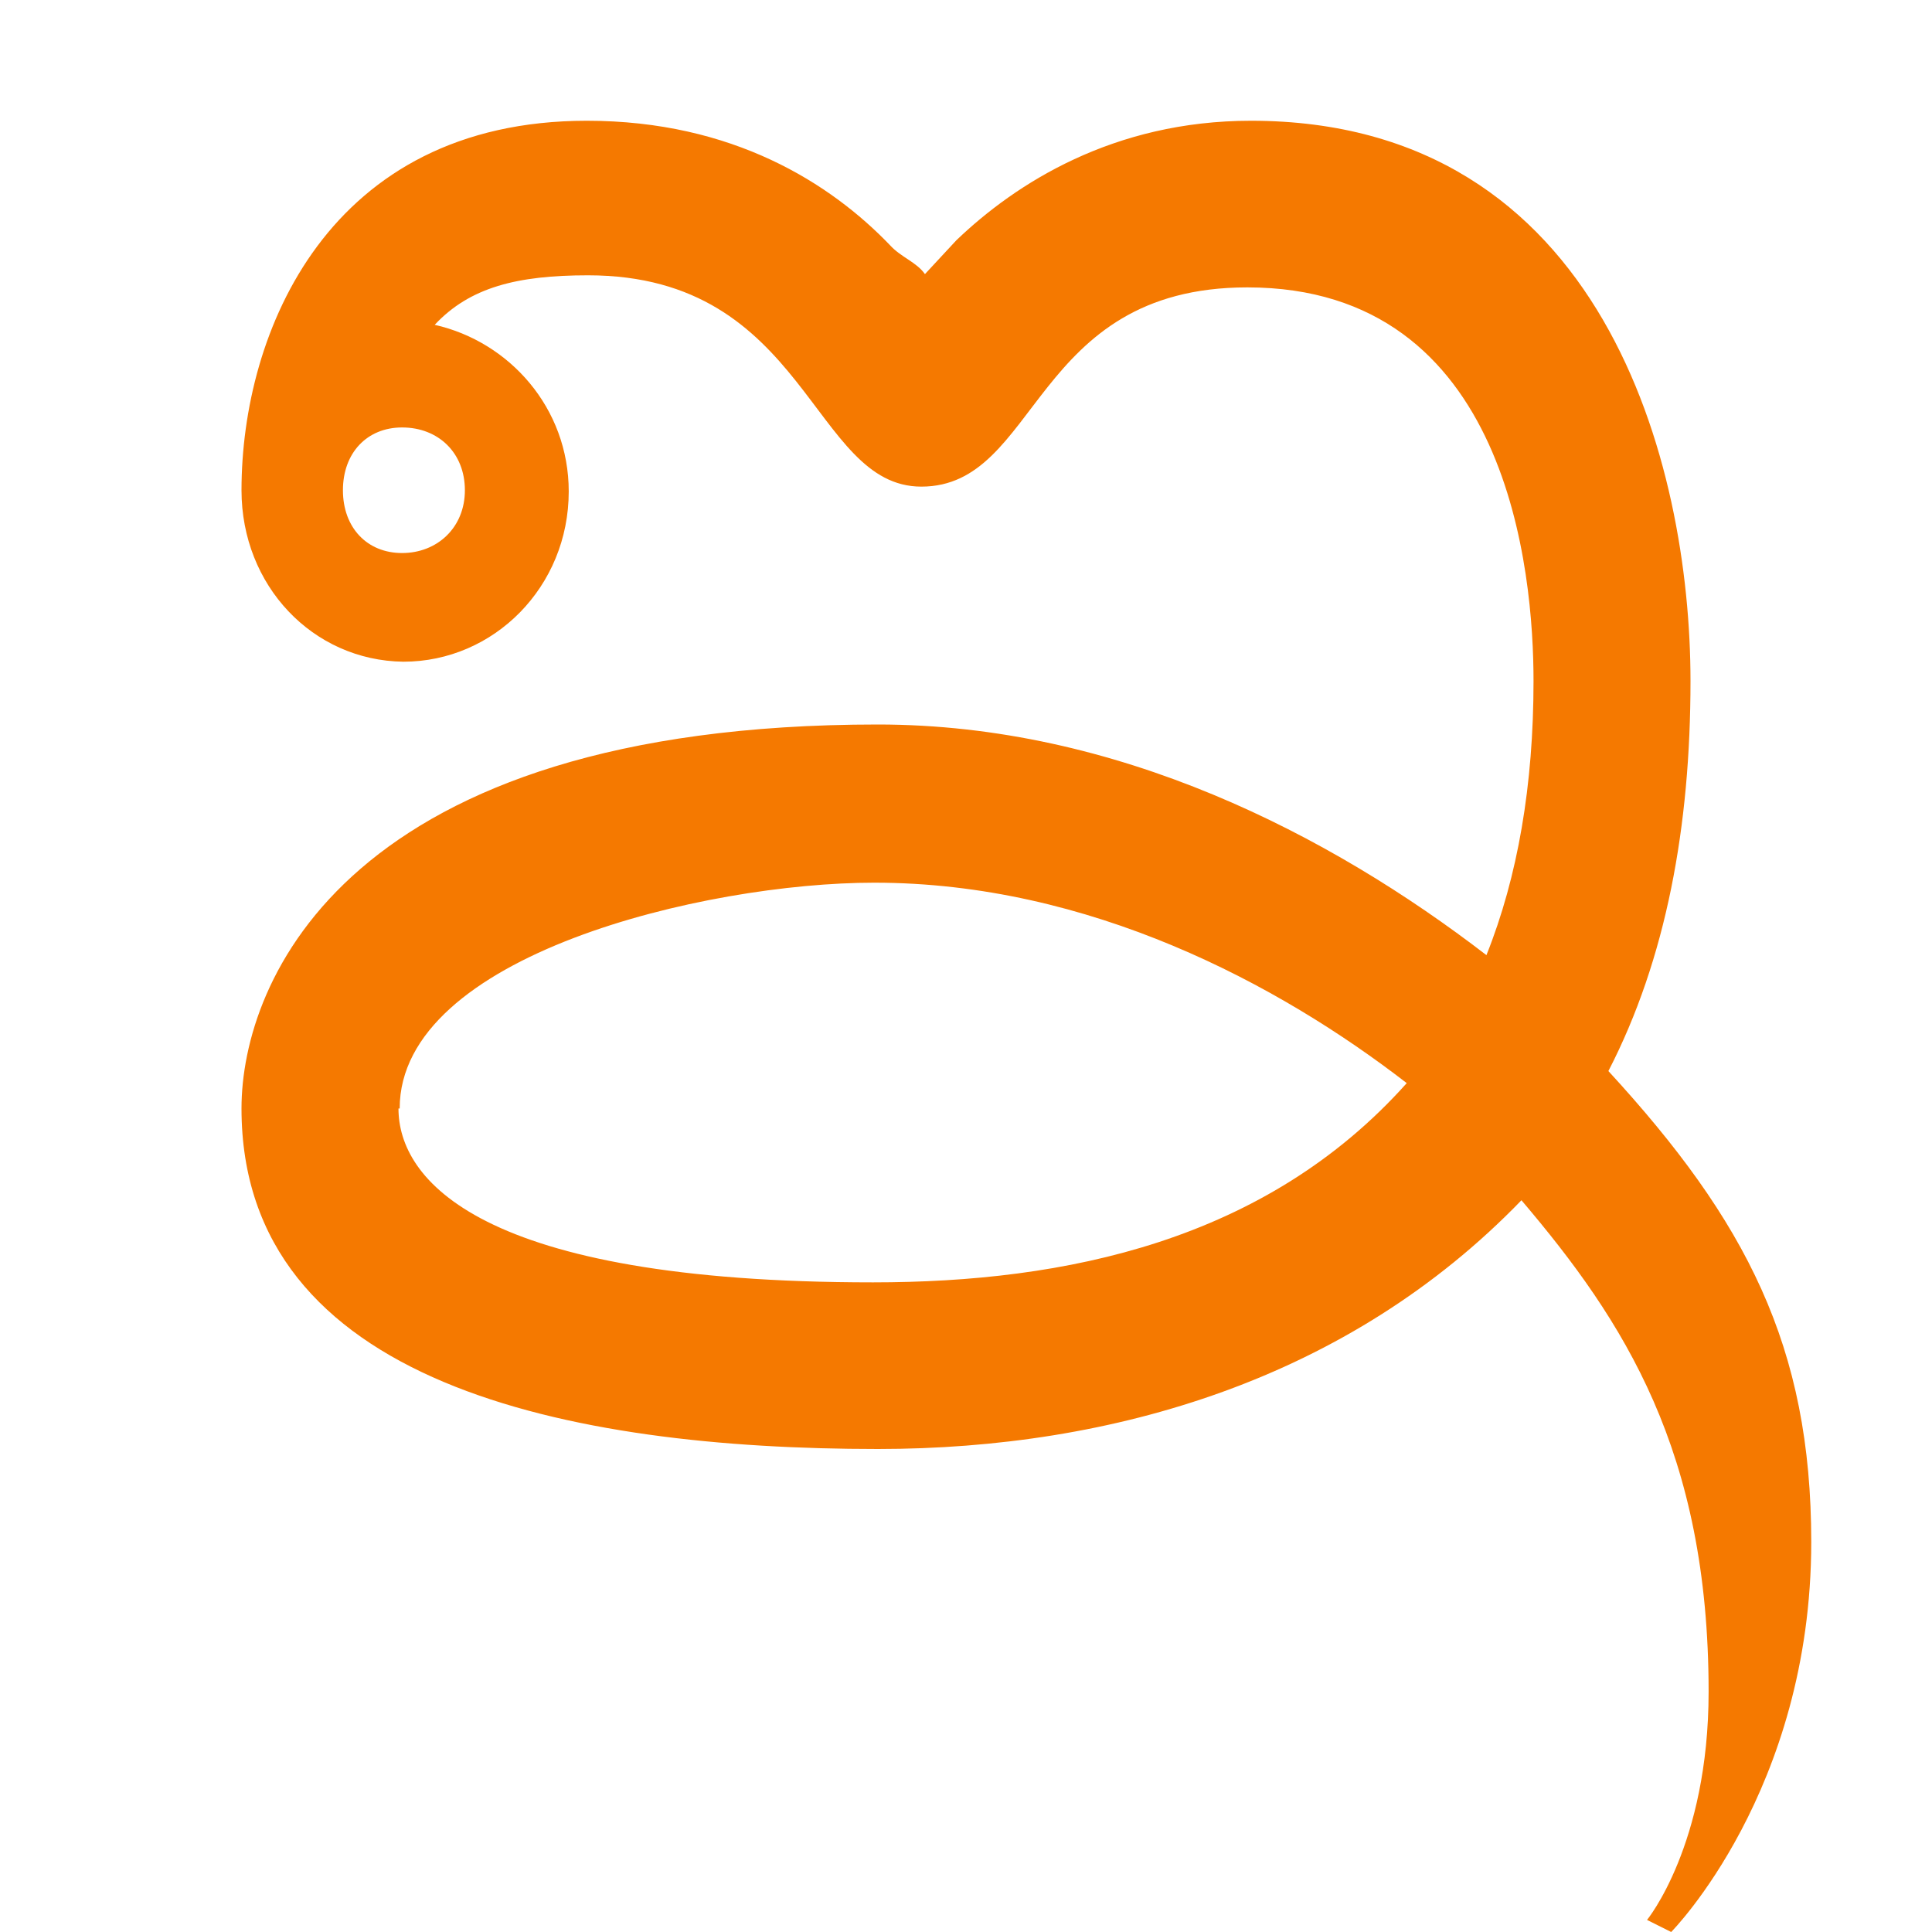
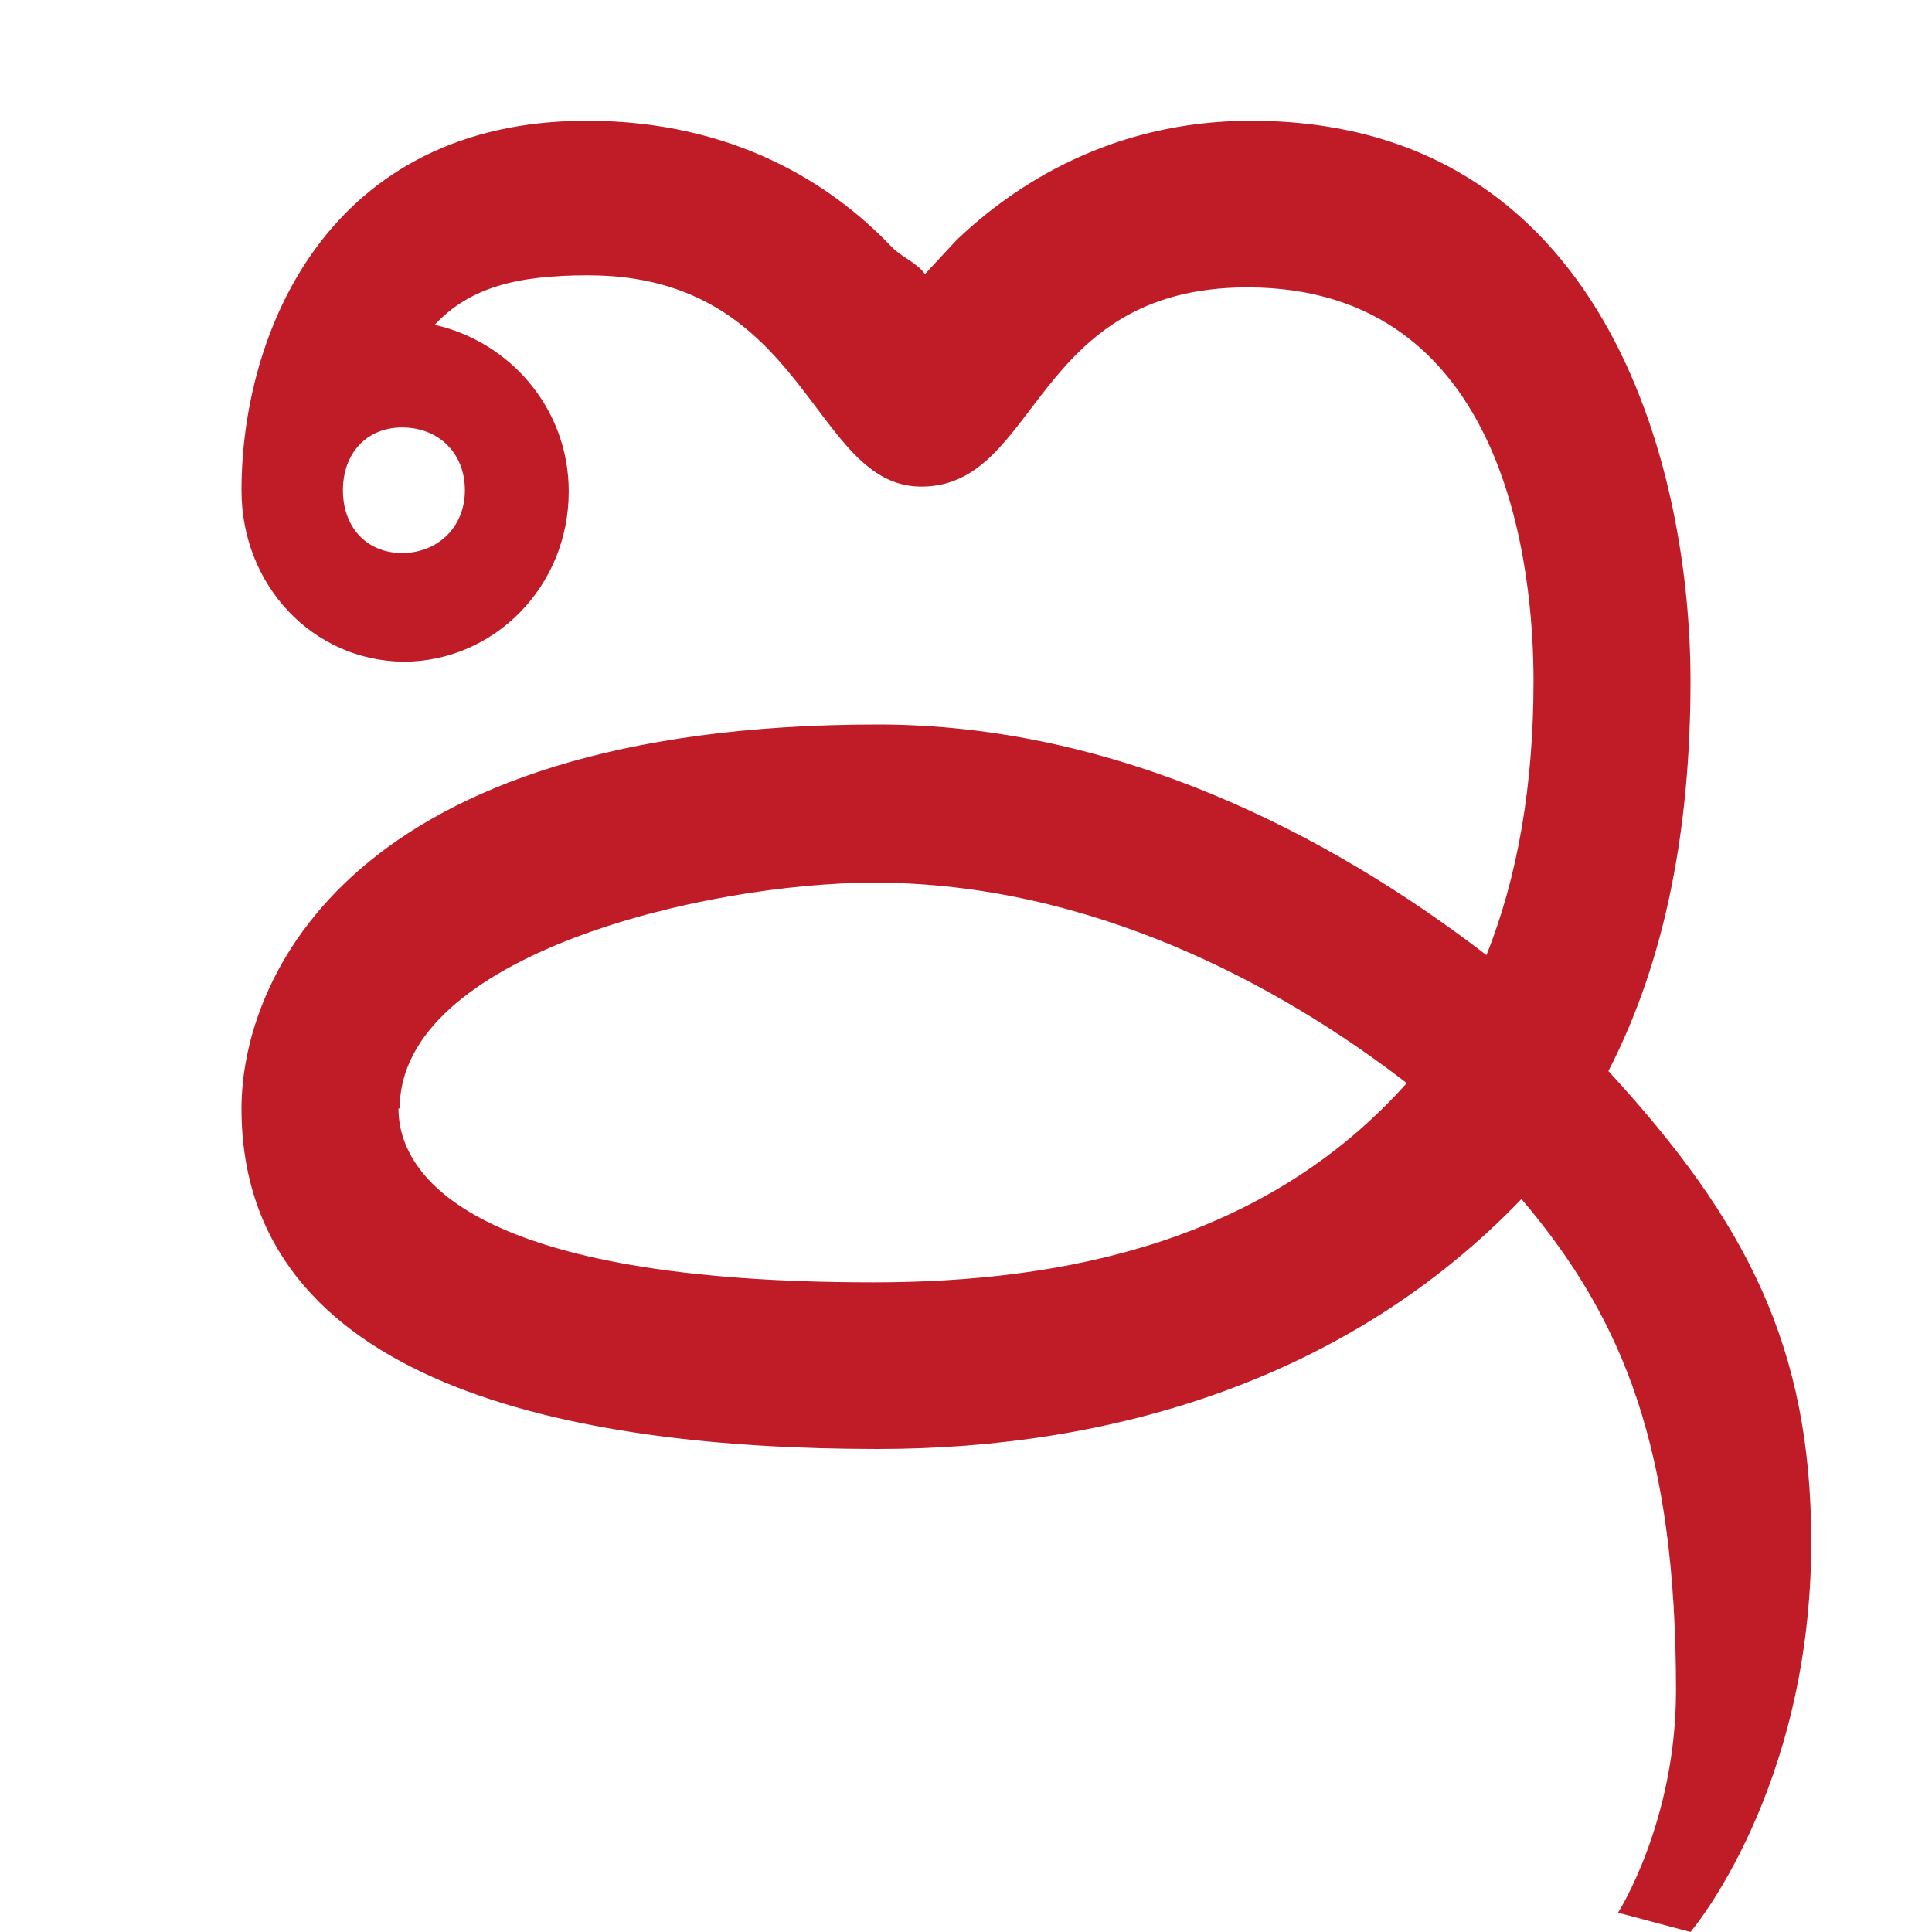
- <svg xmlns="http://www.w3.org/2000/svg" height="16" viewBox="0 0 16 16" width="16">
-   <path d="m7.63 4.03c-.91 0-.94-1.75-2.76-1.75-.59 0-.98.1-1.27.41.62.14 1.11.69 1.11 1.38 0 .79-.62 1.41-1.37 1.41-.75-.01-1.34-.63-1.34-1.42 0-1.31.72-3.06 2.86-3.06 1.21 0 2.02.52 2.51 1.03.09.1.22.14.29.24l.26-.28c.49-.47 1.3-.99 2.44-.99 2.92 0 3.64 2.85 3.64 4.64 0 1.2-.2 2.3-.68 3.23 1.14 1.24 1.68 2.28 1.68 3.9 0 2.06-1.16 3.23-1.16 3.23l-.2-.1s.51-.62.51-1.89c0-1.99-.7-3.07-1.55-4.07-1.43 1.48-3.38 2.06-5.33 2.06-2.56 0-5.27-.54-5.27-2.82 0-1.06.88-3.18 5.27-3.18 1.98 0 3.74.91 5.04 1.91.26-.65.39-1.41.39-2.27 0-.89-.2-3.26-2.37-3.26-1.79 0-1.72 1.65-2.7 1.65zm-4.3-.49c-.29 0-.49.21-.49.52s.2.52.49.52.52-.21.52-.52-.22-.52-.52-.52zm-.03 5.64c0 .58.65 1.44 3.93 1.44 1.59 0 3.25-.34 4.42-1.65-1.06-.82-2.63-1.66-4.41-1.66-1.4 0-3.93.6-3.93 1.87z" fill="#f57900" />
+ <svg xmlns="http://www.w3.org/2000/svg" height="16" width="16">
+   <path d="m7.63 4.03c-.91 0-.94-1.75-2.76-1.75-.59 0-.98.1-1.27.41.62.14 1.11.69 1.11 1.38 0 .79-.62 1.41-1.37 1.41-.75-.01-1.34-.63-1.34-1.42 0-1.31.72-3.06 2.86-3.06 1.21 0 2.02.52 2.51 1.03.09.1.22.14.29.24l.26-.28c.49-.47 1.3-.99 2.44-.99 2.92 0 3.64 2.85 3.64 4.64 0 1.2-.2 2.3-.68 3.23 1.14 1.24 1.68 2.28 1.68 3.9 0 2.06-1 3.23-1 3.23l-.6-.16s.48-.75.48-1.84c0-1.99-.43-3.07-1.28-4.07-1.43 1.49-3.38 2.07-5.33 2.07-2.56 0-5.27-.54-5.27-2.82 0-1.06.88-3.18 5.27-3.18 1.98 0 3.74.91 5.04 1.91.26-.65.39-1.41.39-2.27 0-.89-.2-3.26-2.37-3.26-1.79 0-1.72 1.65-2.7 1.65zm-4.3-.49c-.29 0-.49.21-.49.52s.2.52.49.52.52-.21.52-.52-.22-.52-.52-.52zm-.03 5.64c0 .58.65 1.44 3.93 1.44 1.59 0 3.25-.34 4.42-1.65-1.06-.82-2.63-1.66-4.41-1.66-1.4 0-3.93.6-3.93 1.87z" fill="#c01c28" />
</svg>
